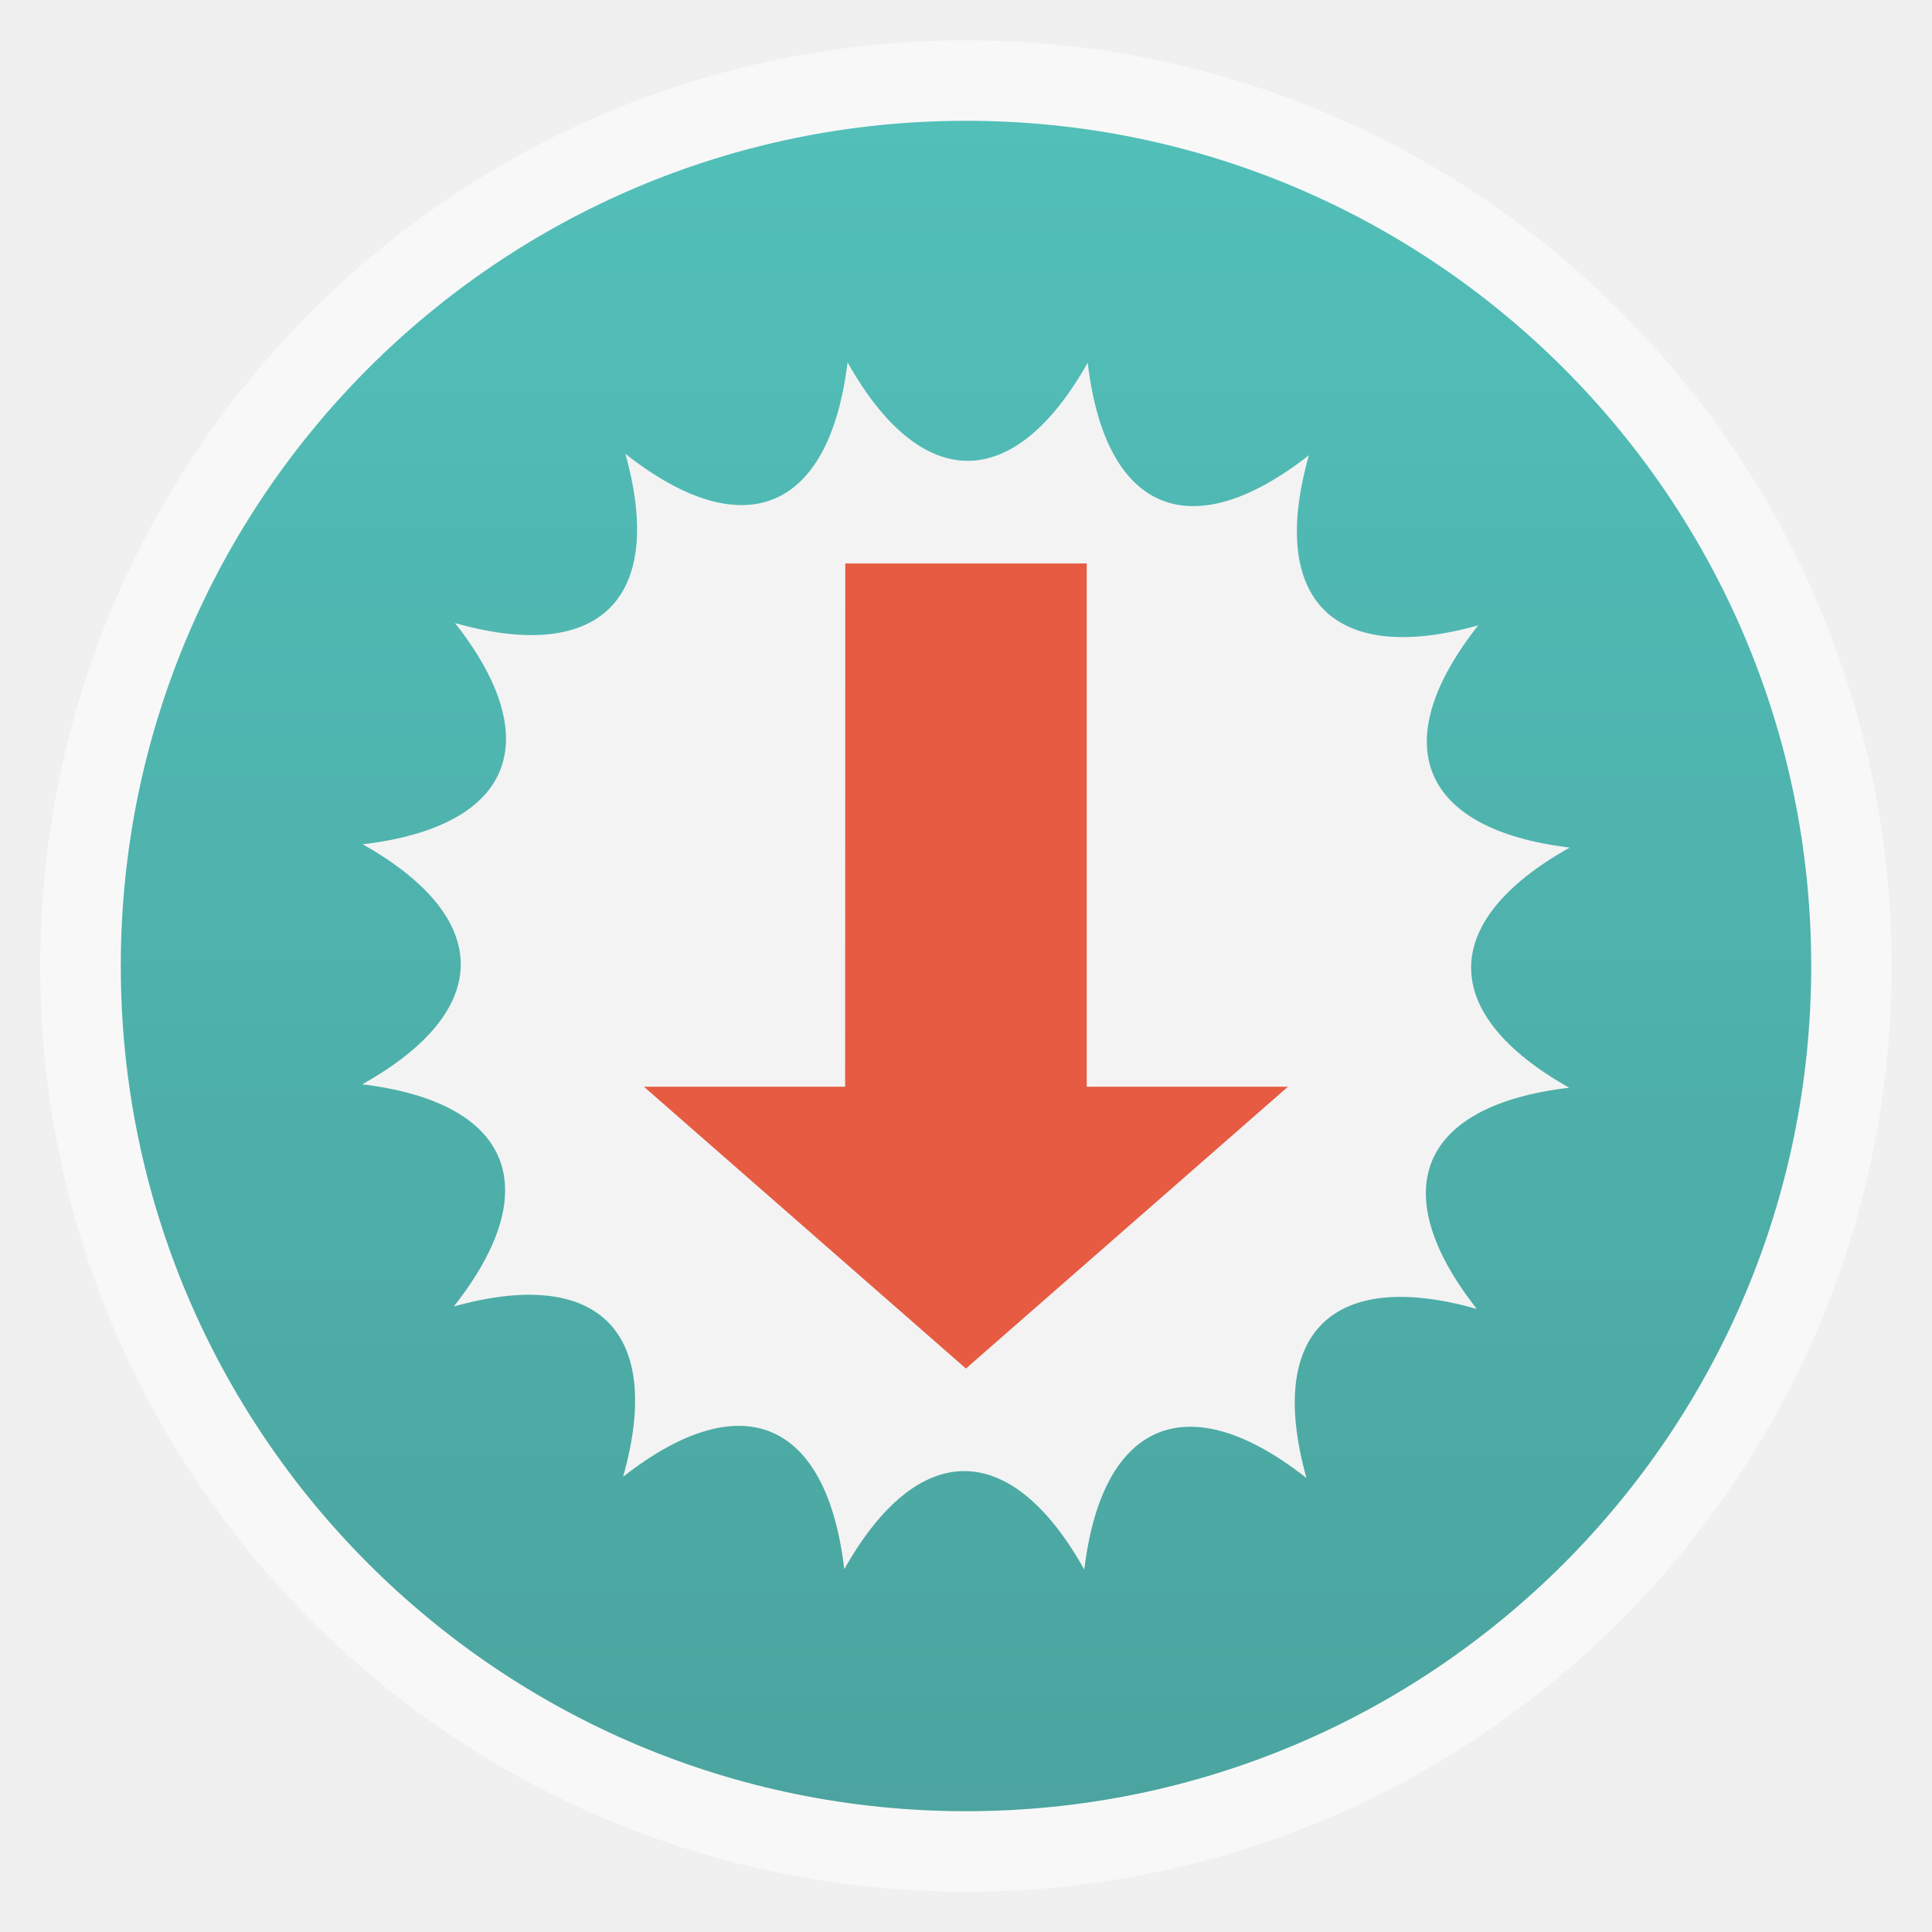
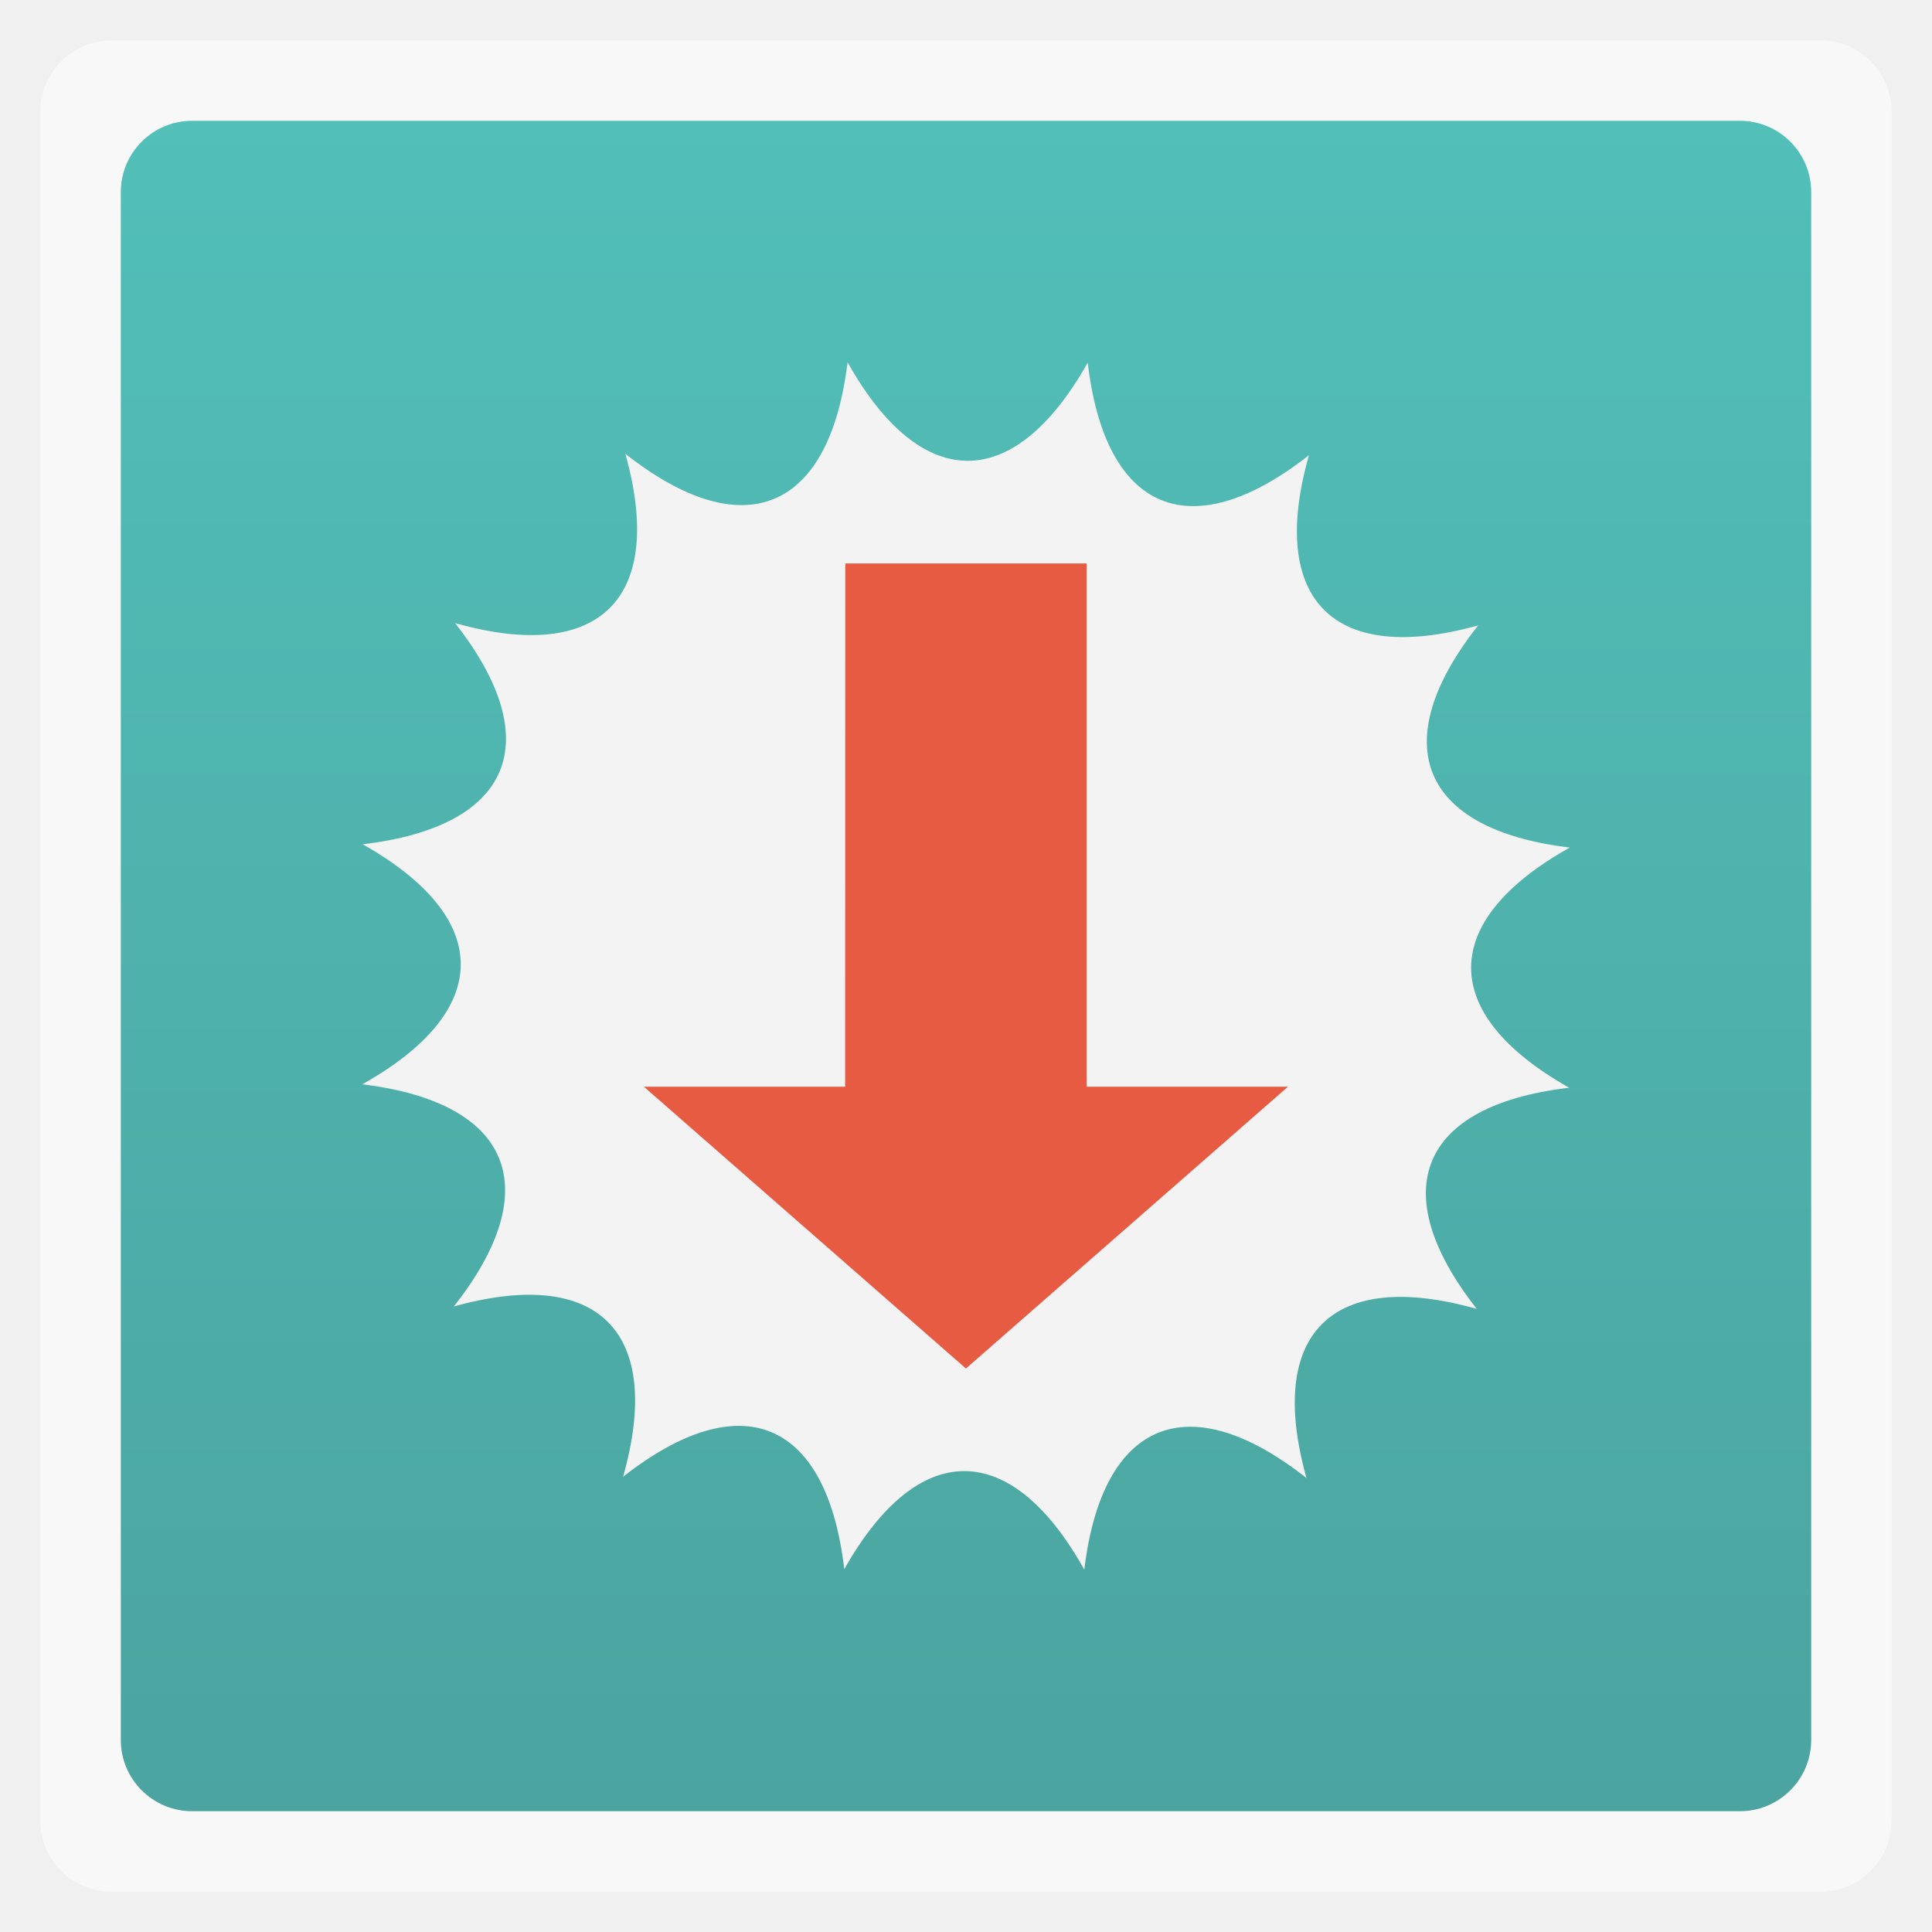
<svg xmlns="http://www.w3.org/2000/svg" xmlns:xlink="http://www.w3.org/1999/xlink" width="48" viewBox="0 0 13.547 13.547" height="48">
  <defs>
    <linearGradient id="0">
      <stop stop-color="#4ba49f" />
      <stop offset="1" stop-color="#52bfb9" />
    </linearGradient>
    <linearGradient xlink:href="#0" id="1" gradientUnits="userSpaceOnUse" gradientTransform="matrix(1.10525,0,0,1.10525,-134.2787,-295.7611)" y1="279.1" x2="0" y2="268.33" />
    <clipPath>
      <rect width="477.14" x="-830" y="1580.93" height="208.57" fill="#ff0" />
    </clipPath>
    <clipPath>
      <rect width="477.14" x="-830" y="1580.93" height="208.57" fill="#ff0" />
    </clipPath>
    <clipPath>
      <rect width="477.14" x="-830" y="1580.93" height="208.57" fill="#ff0" />
    </clipPath>
    <clipPath>
      <rect width="477.14" x="-830" y="1580.93" height="208.57" fill="#ff0" />
    </clipPath>
    <clipPath>
      <rect width="477.14" x="-830" y="1580.93" height="208.57" fill="#ff0" />
    </clipPath>
    <clipPath>
      <rect width="477.14" x="-830" y="1580.93" height="208.57" fill="#ff0" />
    </clipPath>
    <linearGradient y2="31.619" x2="0" y1="299.81" gradientTransform="matrix(0.1193182,0,0,0.1193182,414.1364,48.22727)" gradientUnits="userSpaceOnUse" id="2" xlink:href="#B" />
    <clipPath>
      <rect y="53" x="417" height="30" width="30" fill="url(#2)" color="#bebebe" rx="7" />
    </clipPath>
    <linearGradient y2="28.571" x2="0" y1="302.86" gradientTransform="matrix(0.0875,0,0,0.0875,414.9,97.5)" gradientUnits="userSpaceOnUse" id="3" xlink:href="#B" />
    <clipPath>
      <rect width="22" height="22" x="417" y="101" fill="url(#3)" color="#bebebe" rx="5" />
    </clipPath>
    <linearGradient y2="28" x2="0" y1="124" gradientUnits="userSpaceOnUse" id="4" xlink:href="#B" />
    <clipPath>
      <rect y="32" x="292" height="88" width="88" fill="url(#4)" color="#bebebe" rx="18" />
    </clipPath>
    <linearGradient y2="140" x2="0" y1="204" gradientUnits="userSpaceOnUse" id="5" xlink:href="#B" />
    <clipPath>
      <rect width="60" height="60" x="290" y="142" fill="url(#5)" color="#bebebe" rx="12.5" />
    </clipPath>
    <linearGradient y2="40" x2="0" y1="280" gradientTransform="translate(0,-4)" gradientUnits="userSpaceOnUse" id="6" xlink:href="#B" />
    <clipPath>
      <rect width="220" height="220" x="34" y="46" fill="url(#6)" color="#bebebe" rx="50" />
    </clipPath>
    <linearGradient y2="40" x2="0" y1="280" gradientTransform="matrix(0.06666667,0,0,0.06666667,302.4,209.3333)" gradientUnits="userSpaceOnUse" id="7" xlink:href="#B" />
    <clipPath>
      <rect transform="matrix(0,1,-1,0,0,0)" y="212" x="304" height="16" width="16" fill="url(#7)" color="#bebebe" rx="3" />
    </clipPath>
    <linearGradient y2="40" x2="0" y1="291.43" gradientTransform="matrix(0.1193182,0,0,0.1193182,430.1364,32.22727)" gradientUnits="userSpaceOnUse" id="8" xlink:href="#B" />
    <clipPath>
      <rect y="37" x="433" height="30" width="30" fill="url(#8)" color="#bebebe" rx="6" />
    </clipPath>
    <linearGradient y2="40" x2="0" y1="291.43" gradientTransform="matrix(0.0875,0,0,0.0875,430.9,81.5)" gradientUnits="userSpaceOnUse" id="9" xlink:href="#B" />
    <clipPath>
      <rect width="22" height="22" x="433" y="85" fill="url(#9)" color="#bebebe" rx="4" />
    </clipPath>
    <linearGradient y2="40" x2="0" y1="280" gradientTransform="matrix(0.175,0,0,0.175,302.8,216)" gradientUnits="userSpaceOnUse" id="A" xlink:href="#B" />
    <clipPath>
      <rect transform="matrix(0,1,-1,0,0,0)" width="42" height="42" x="307" y="223" fill="url(#A)" color="#bebebe" rx="9" />
    </clipPath>
    <linearGradient id="B">
      <stop stop-color="#2ba051" />
      <stop offset="1" stop-color="#46bc6c" />
    </linearGradient>
  </defs>
-   <rect height="12.982" rx="6.491" y="0.283" x="0.282" width="12.982" opacity="0.5" fill="#ffffff" fill-rule="evenodd" />
-   <rect height="11.853" rx="5.926" y="0.847" x="0.847" width="11.853" fill="url(#1)" fill-rule="evenodd" />
+   <rect height="12.982" rx="0.5" y="0.283" x="0.282" width="12.982" opacity="0.5" fill="#ffffff" fill-rule="evenodd" />
+   <rect height="11.853" rx="0.5" y="0.847" x="0.847" width="11.853" fill="url(#1)" fill-rule="evenodd" />
  <path d="m 5.943,2.54 c -0.127,1.048 -0.731,1.294 -1.558,0.642 0.284,1.016 -0.18,1.474 -1.194,1.187 0.651,0.83 0.398,1.428 -0.648,1.551 0.919,0.518 0.916,1.169 -0.003,1.683 1.048,0.127 1.294,0.731 0.642,1.558 1.016,-0.284 1.474,0.18 1.187,1.194 0.83,-0.651 1.428,-0.398 1.551,0.648 0.518,-0.919 1.169,-0.916 1.683,0.003 0.126,-1.048 0.731,-1.294 1.558,-0.642 C 8.877,9.349 9.341,8.891 10.355,9.178 9.704,8.348 9.957,7.75 11.003,7.627 10.084,7.109 10.087,6.458 11.007,5.943 9.959,5.817 9.712,5.213 10.365,4.385 9.349,4.669 8.891,4.205 9.178,3.192 8.348,3.843 7.75,3.59 7.627,2.543 7.109,3.463 6.458,3.459 5.943,2.54 z" fill="#f3f3f3" />
  <path d="m 5.927,3.951 1.693,0 0,3.669 1.411,0 -2.258,1.976 -2.258,-1.976 1.411,0 z" fill="#e65b42" />
</svg>
